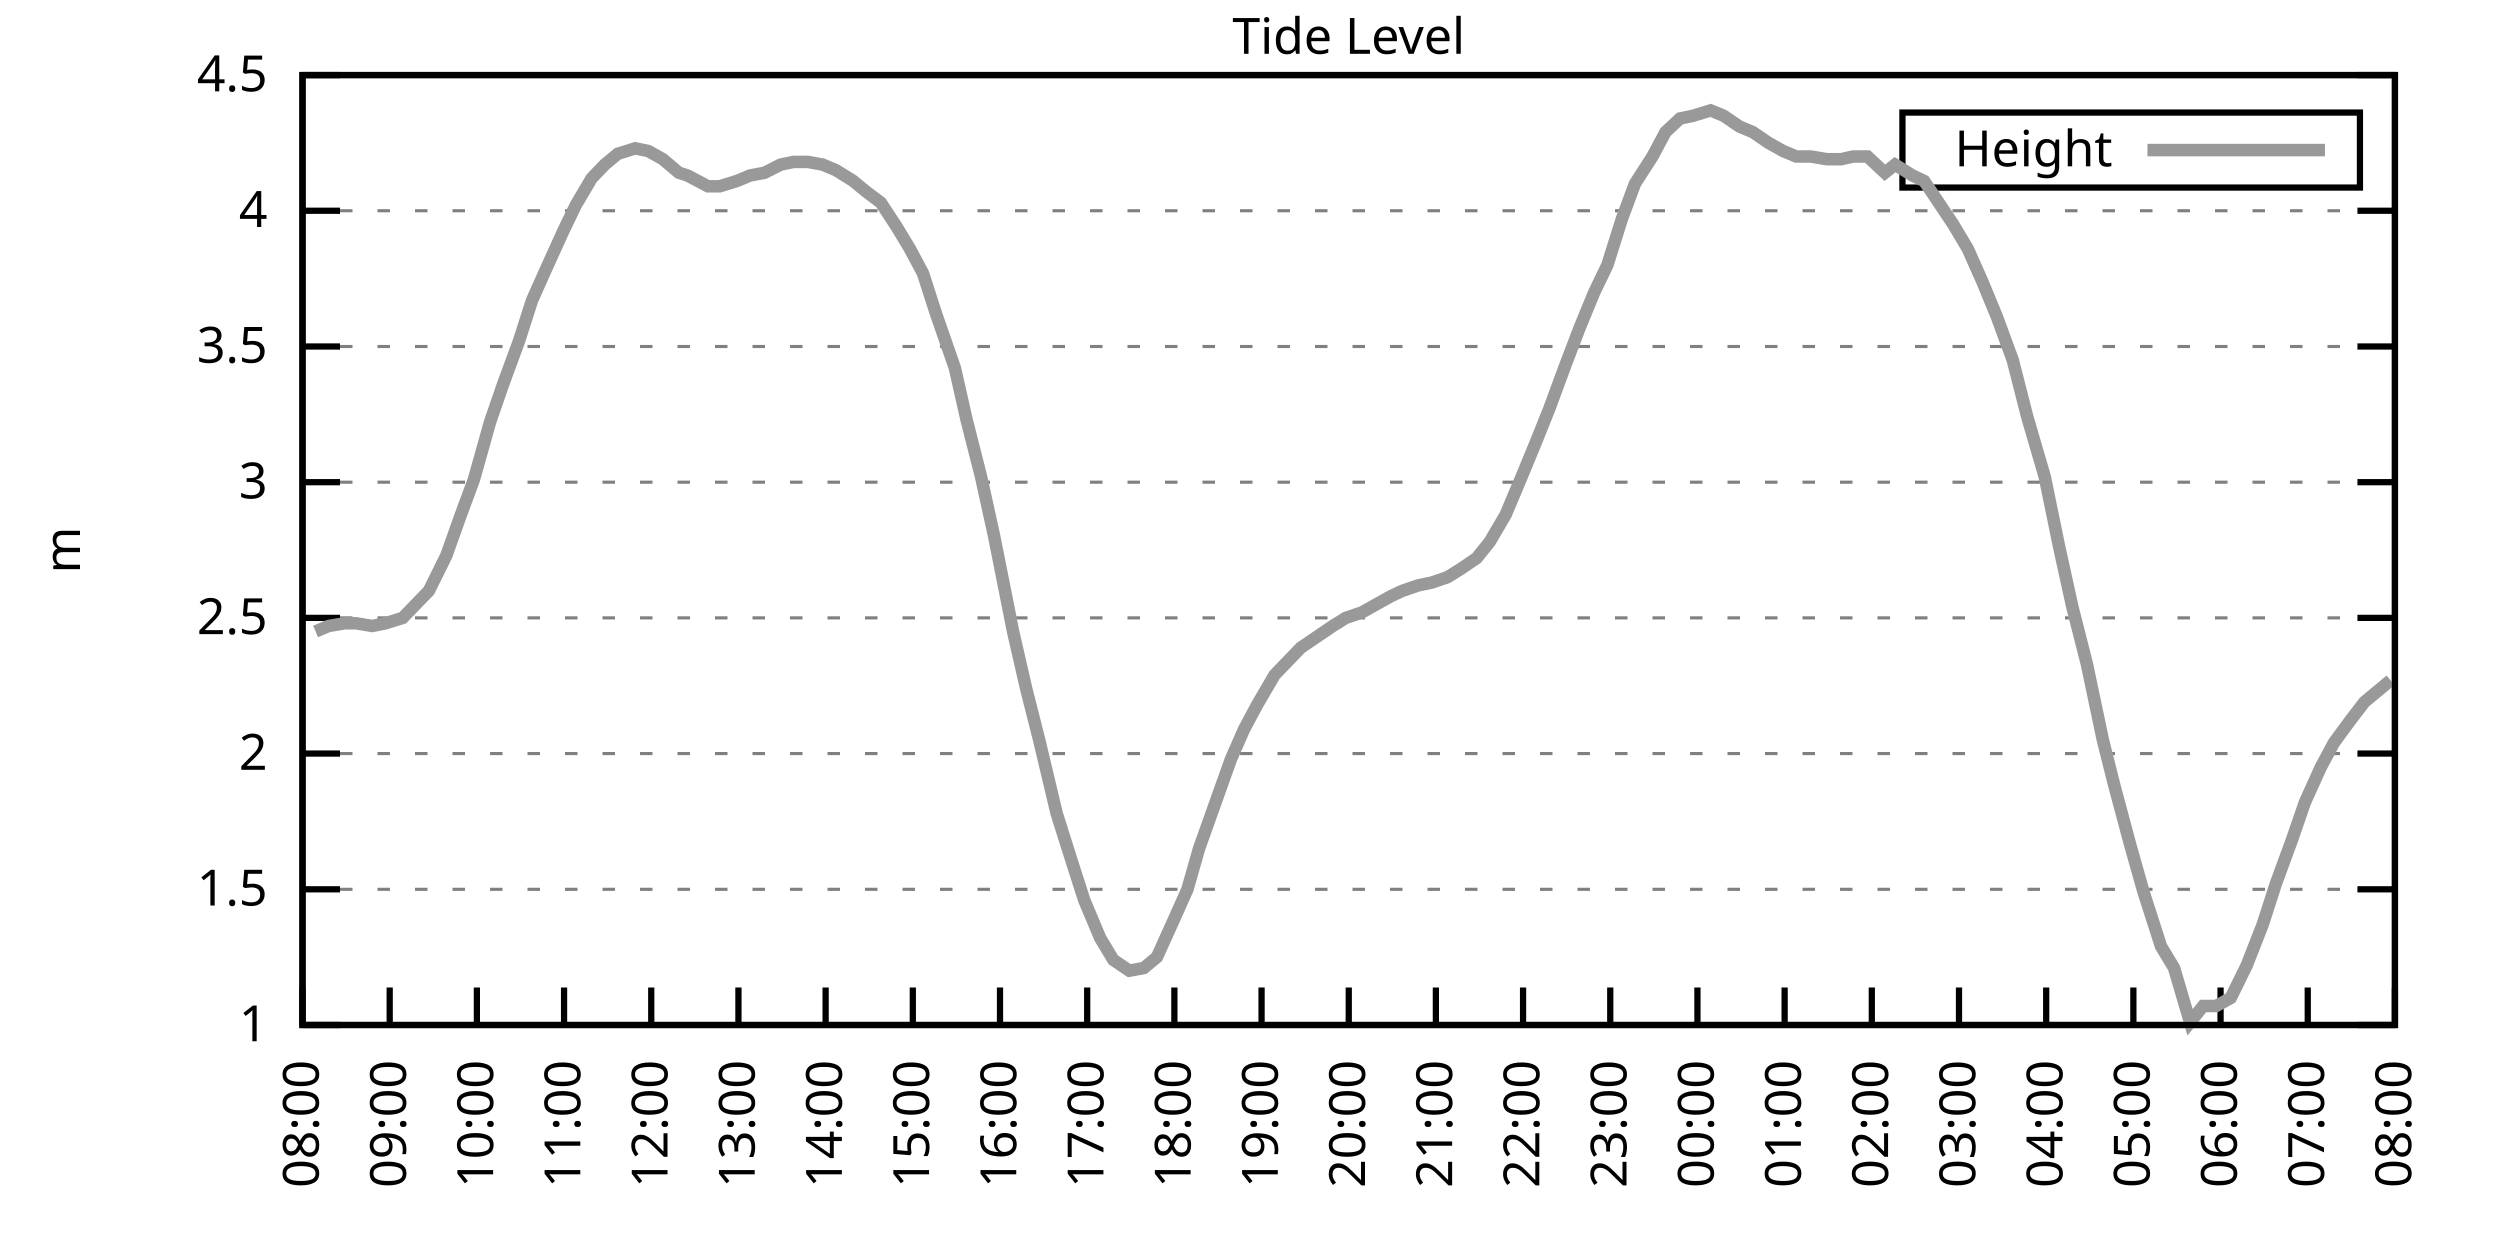
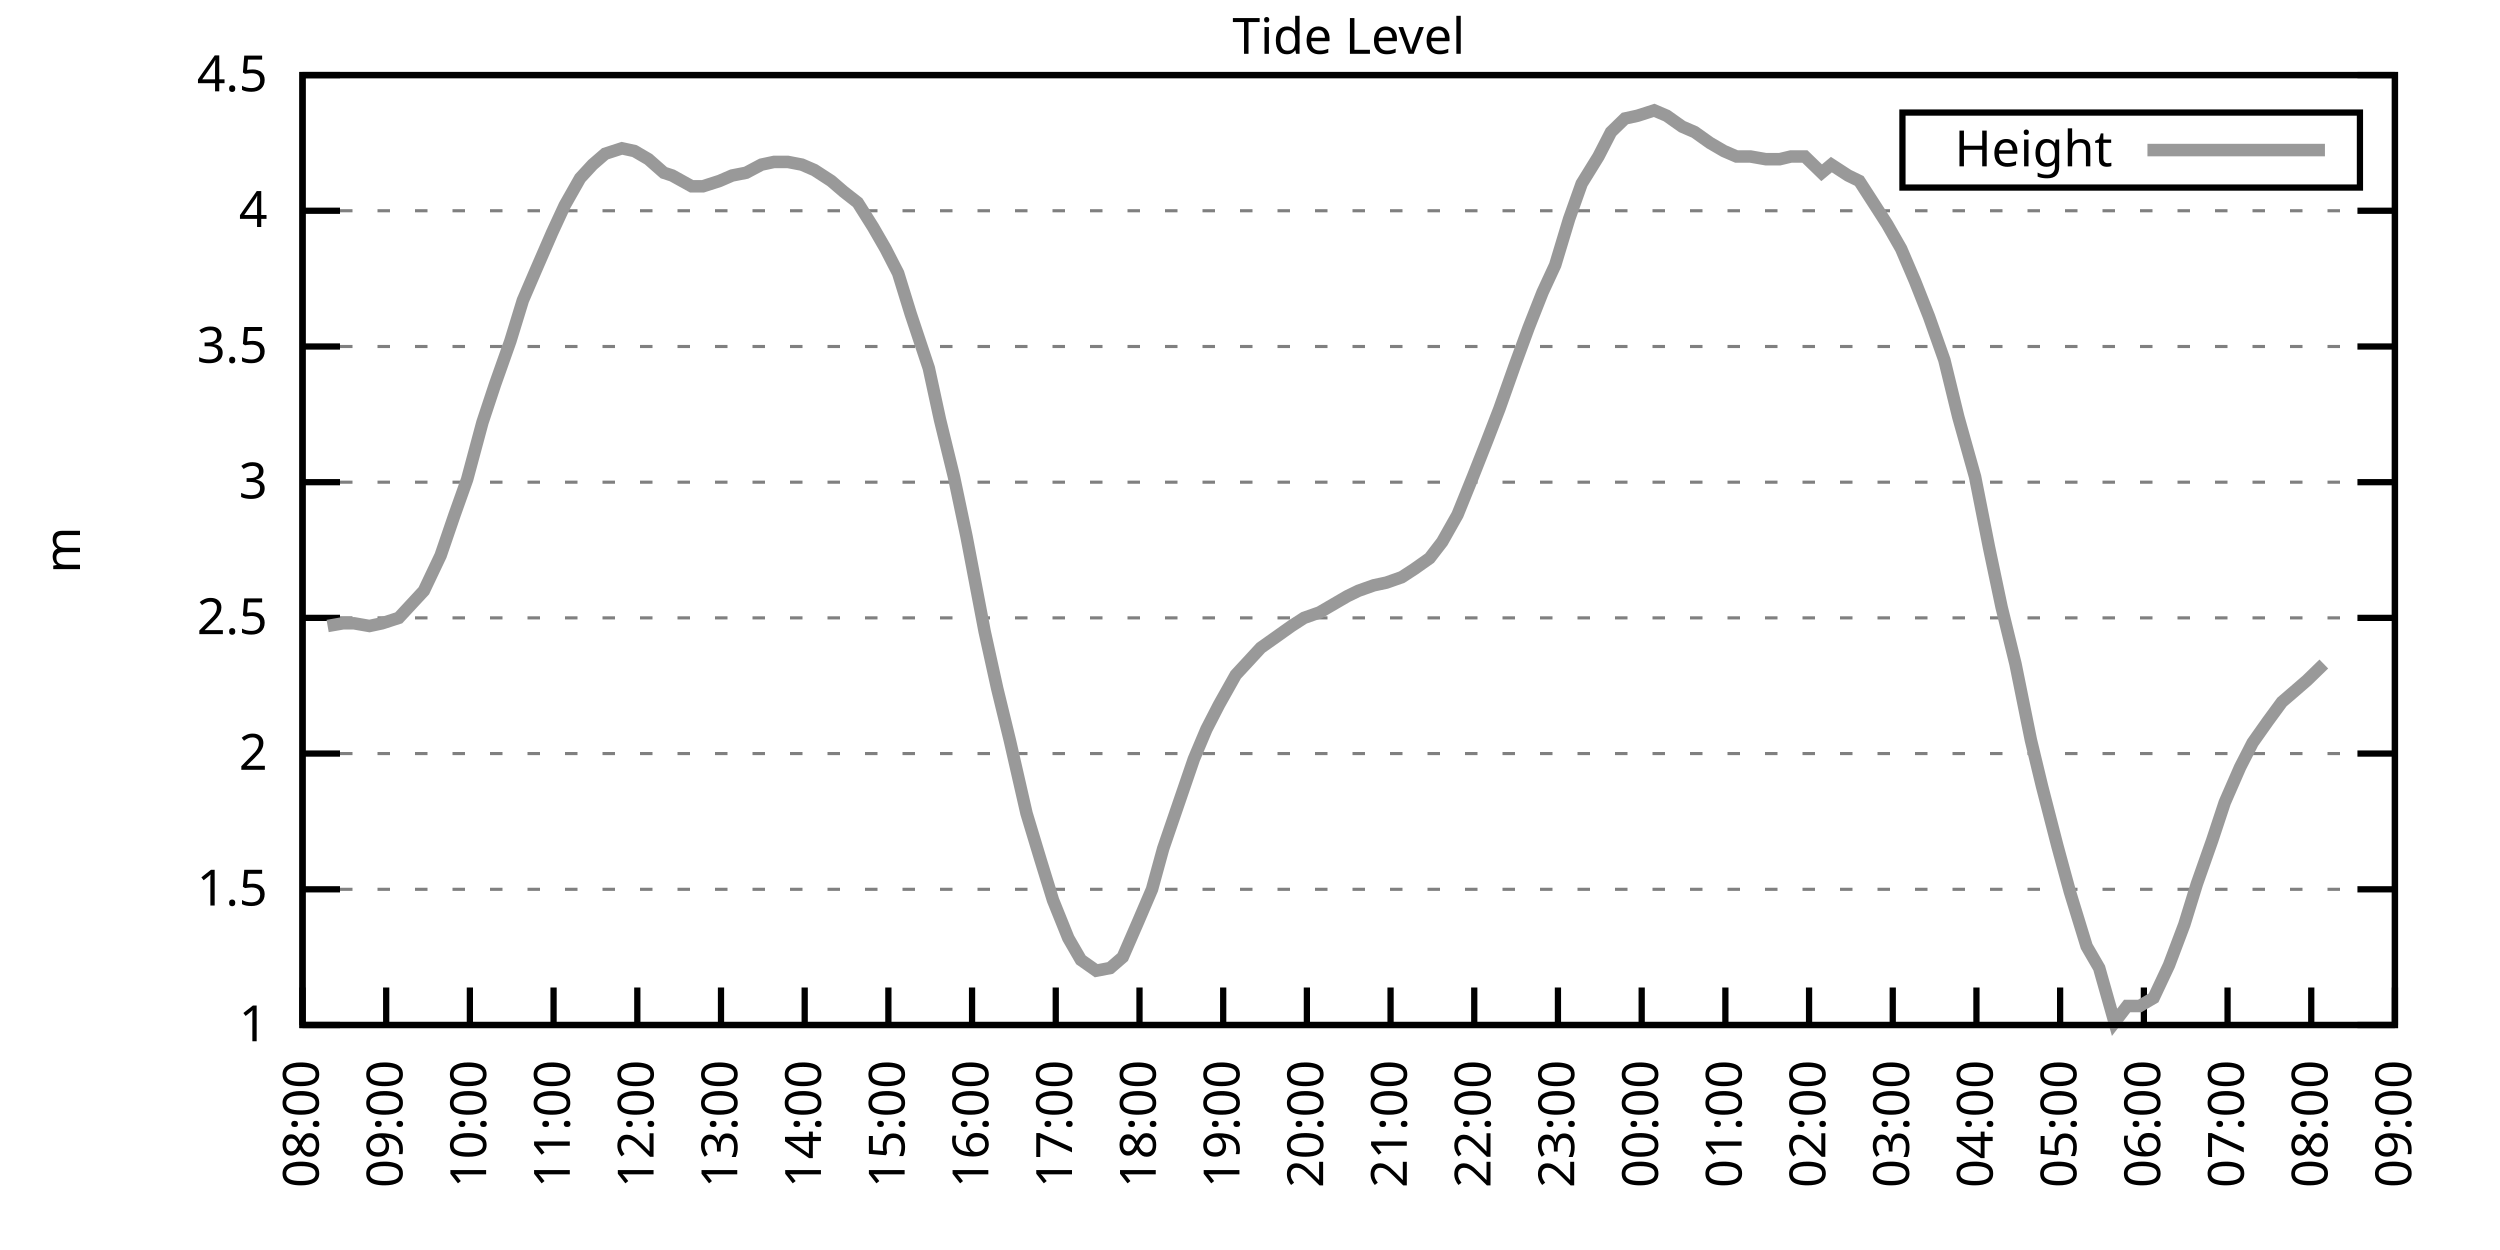
<svg xmlns="http://www.w3.org/2000/svg" xmlns:xlink="http://www.w3.org/1999/xlink" width="400" height="200" viewBox="0 0 400 200">
  <g id="gnuplot_canvas">
    <rect x="0" y="0" width="400" height="200" fill="none" />
    <defs>
      <circle id="gpDot" r="0.5" stroke-width="0.5" stroke="currentColor" />
      <path id="gpPt0" stroke-width="0.333" stroke="currentColor" d="M-1,0 h2 M0,-1 v2" />
      <path id="gpPt1" stroke-width="0.333" stroke="currentColor" d="M-1,-1 L1,1 M1,-1 L-1,1" />
      <path id="gpPt2" stroke-width="0.333" stroke="currentColor" d="M-1,0 L1,0 M0,-1 L0,1 M-1,-1 L1,1 M-1,1 L1,-1" />
      <rect id="gpPt3" stroke-width="0.333" stroke="currentColor" x="-1" y="-1" width="2" height="2" />
      <rect id="gpPt4" stroke-width="0.333" stroke="currentColor" fill="currentColor" x="-1" y="-1" width="2" height="2" />
      <circle id="gpPt5" stroke-width="0.333" stroke="currentColor" cx="0" cy="0" r="1" />
      <use xlink:href="#gpPt5" id="gpPt6" fill="currentColor" stroke="none" />
      <path id="gpPt7" stroke-width="0.333" stroke="currentColor" d="M0,-1.33 L-1.33,0.67 L1.33,0.67 z" />
      <use xlink:href="#gpPt7" id="gpPt8" fill="currentColor" stroke="none" />
      <use xlink:href="#gpPt7" id="gpPt9" stroke="currentColor" transform="rotate(180)" />
      <use xlink:href="#gpPt9" id="gpPt10" fill="currentColor" stroke="none" />
      <use xlink:href="#gpPt3" id="gpPt11" stroke="currentColor" transform="rotate(45)" />
      <use xlink:href="#gpPt11" id="gpPt12" fill="currentColor" stroke="none" />
      <path id="gpPt13" stroke-width="0.333" stroke="currentColor" d="M0,1.330 L1.265,0.411 L0.782,-1.067 L-0.782,-1.076 L-1.265,0.411 z" />
      <use xlink:href="#gpPt13" id="gpPt14" fill="currentColor" stroke="none" />
      <filter id="textbox" filterUnits="objectBoundingBox" x="0" y="0" height="1" width="1">
        <feFlood flood-color="white" flood-opacity="1" result="bgnd" />
        <feComposite in="SourceGraphic" in2="bgnd" operator="atop" />
      </filter>
      <filter id="greybox" filterUnits="objectBoundingBox" x="0" y="0" height="1" width="1">
        <feFlood flood-color="lightgrey" flood-opacity="1" result="grey" />
        <feComposite in="SourceGraphic" in2="grey" operator="atop" />
      </filter>
    </defs>
    <g fill="none" color="white" stroke="currentColor" stroke-width="1.00" stroke-linecap="butt" stroke-linejoin="miter">
</g>
    <g fill="none" color="black" stroke="currentColor" stroke-width="1.00" stroke-linecap="butt" stroke-linejoin="miter">
      <g stroke="none" shape-rendering="crispEdges">
        <polygon fill="rgb(255, 255, 255)" points="48.40,164.00 383.18,164.00 383.18,12.02 48.40,12.02 " />
      </g>
    </g>
    <g fill="none" color="black" stroke="currentColor" stroke-width="1.00" stroke-linecap="butt" stroke-linejoin="miter">
</g>
    <g fill="none" color="black" stroke="black" stroke-width="0.50" stroke-linecap="butt" stroke-linejoin="miter">
</g>
    <g fill="none" color="gray" stroke="currentColor" stroke-width="0.50" stroke-linecap="butt" stroke-linejoin="miter">
      <path stroke="gray" stroke-dasharray="2,4" class="gridline" d="M48.40,164.00 L383.19,164.00  " />
    </g>
    <g fill="none" color="gray" stroke="gray" stroke-width="1.00" stroke-linecap="butt" stroke-linejoin="miter">
</g>
    <g fill="none" color="black" stroke="currentColor" stroke-width="1.00" stroke-linecap="butt" stroke-linejoin="miter">
      <path stroke="black" d="M48.40,164.00 L54.40,164.00 M383.19,164.00 L377.19,164.00  " />
      <g transform="translate(42.80,166.60)" stroke="none" fill="black" font-family="Sans" font-size="8.00" text-anchor="end">
        <text>
          <tspan font-family="Sans"> 1</tspan>
        </text>
      </g>
    </g>
    <g fill="none" color="black" stroke="currentColor" stroke-width="1.00" stroke-linecap="butt" stroke-linejoin="miter">
</g>
    <g fill="none" color="black" stroke="black" stroke-width="0.50" stroke-linecap="butt" stroke-linejoin="miter">
</g>
    <g fill="none" color="gray" stroke="currentColor" stroke-width="0.50" stroke-linecap="butt" stroke-linejoin="miter">
      <path stroke="gray" stroke-dasharray="2,4" class="gridline" d="M48.40,142.29 L383.19,142.29  " />
    </g>
    <g fill="none" color="gray" stroke="gray" stroke-width="1.00" stroke-linecap="butt" stroke-linejoin="miter">
</g>
    <g fill="none" color="black" stroke="currentColor" stroke-width="1.00" stroke-linecap="butt" stroke-linejoin="miter">
      <path stroke="black" d="M48.40,142.29 L54.40,142.29 M383.19,142.29 L377.19,142.29  " />
      <g transform="translate(42.80,144.89)" stroke="none" fill="black" font-family="Sans" font-size="8.00" text-anchor="end">
        <text>
          <tspan font-family="Sans"> 1.5</tspan>
        </text>
      </g>
    </g>
    <g fill="none" color="black" stroke="currentColor" stroke-width="1.00" stroke-linecap="butt" stroke-linejoin="miter">
</g>
    <g fill="none" color="black" stroke="black" stroke-width="0.50" stroke-linecap="butt" stroke-linejoin="miter">
</g>
    <g fill="none" color="gray" stroke="currentColor" stroke-width="0.50" stroke-linecap="butt" stroke-linejoin="miter">
      <path stroke="gray" stroke-dasharray="2,4" class="gridline" d="M48.40,120.57 L383.19,120.57  " />
    </g>
    <g fill="none" color="gray" stroke="gray" stroke-width="1.00" stroke-linecap="butt" stroke-linejoin="miter">
</g>
    <g fill="none" color="black" stroke="currentColor" stroke-width="1.00" stroke-linecap="butt" stroke-linejoin="miter">
      <path stroke="black" d="M48.40,120.57 L54.40,120.57 M383.19,120.57 L377.19,120.57  " />
      <g transform="translate(42.80,123.17)" stroke="none" fill="black" font-family="Sans" font-size="8.00" text-anchor="end">
        <text>
          <tspan font-family="Sans"> 2</tspan>
        </text>
      </g>
    </g>
    <g fill="none" color="black" stroke="currentColor" stroke-width="1.00" stroke-linecap="butt" stroke-linejoin="miter">
</g>
    <g fill="none" color="black" stroke="black" stroke-width="0.50" stroke-linecap="butt" stroke-linejoin="miter">
</g>
    <g fill="none" color="gray" stroke="currentColor" stroke-width="0.50" stroke-linecap="butt" stroke-linejoin="miter">
      <path stroke="gray" stroke-dasharray="2,4" class="gridline" d="M48.40,98.86 L383.19,98.86  " />
    </g>
    <g fill="none" color="gray" stroke="gray" stroke-width="1.00" stroke-linecap="butt" stroke-linejoin="miter">
</g>
    <g fill="none" color="black" stroke="currentColor" stroke-width="1.00" stroke-linecap="butt" stroke-linejoin="miter">
      <path stroke="black" d="M48.40,98.86 L54.40,98.86 M383.19,98.86 L377.19,98.86  " />
      <g transform="translate(42.80,101.46)" stroke="none" fill="black" font-family="Sans" font-size="8.00" text-anchor="end">
        <text>
          <tspan font-family="Sans"> 2.5</tspan>
        </text>
      </g>
    </g>
    <g fill="none" color="black" stroke="currentColor" stroke-width="1.00" stroke-linecap="butt" stroke-linejoin="miter">
</g>
    <g fill="none" color="black" stroke="black" stroke-width="0.50" stroke-linecap="butt" stroke-linejoin="miter">
</g>
    <g fill="none" color="gray" stroke="currentColor" stroke-width="0.50" stroke-linecap="butt" stroke-linejoin="miter">
      <path stroke="gray" stroke-dasharray="2,4" class="gridline" d="M48.40,77.15 L383.19,77.15  " />
    </g>
    <g fill="none" color="gray" stroke="gray" stroke-width="1.00" stroke-linecap="butt" stroke-linejoin="miter">
</g>
    <g fill="none" color="black" stroke="currentColor" stroke-width="1.00" stroke-linecap="butt" stroke-linejoin="miter">
      <path stroke="black" d="M48.40,77.15 L54.40,77.15 M383.19,77.15 L377.19,77.15  " />
      <g transform="translate(42.80,79.75)" stroke="none" fill="black" font-family="Sans" font-size="8.00" text-anchor="end">
        <text>
          <tspan font-family="Sans"> 3</tspan>
        </text>
      </g>
    </g>
    <g fill="none" color="black" stroke="currentColor" stroke-width="1.00" stroke-linecap="butt" stroke-linejoin="miter">
</g>
    <g fill="none" color="black" stroke="black" stroke-width="0.50" stroke-linecap="butt" stroke-linejoin="miter">
</g>
    <g fill="none" color="gray" stroke="currentColor" stroke-width="0.50" stroke-linecap="butt" stroke-linejoin="miter">
      <path stroke="gray" stroke-dasharray="2,4" class="gridline" d="M48.40,55.44 L383.19,55.44  " />
    </g>
    <g fill="none" color="gray" stroke="gray" stroke-width="1.00" stroke-linecap="butt" stroke-linejoin="miter">
</g>
    <g fill="none" color="black" stroke="currentColor" stroke-width="1.00" stroke-linecap="butt" stroke-linejoin="miter">
      <path stroke="black" d="M48.40,55.44 L54.40,55.44 M383.19,55.44 L377.19,55.44  " />
      <g transform="translate(42.80,58.04)" stroke="none" fill="black" font-family="Sans" font-size="8.00" text-anchor="end">
        <text>
          <tspan font-family="Sans"> 3.5</tspan>
        </text>
      </g>
    </g>
    <g fill="none" color="black" stroke="currentColor" stroke-width="1.00" stroke-linecap="butt" stroke-linejoin="miter">
</g>
    <g fill="none" color="black" stroke="black" stroke-width="0.50" stroke-linecap="butt" stroke-linejoin="miter">
</g>
    <g fill="none" color="gray" stroke="currentColor" stroke-width="0.50" stroke-linecap="butt" stroke-linejoin="miter">
      <path stroke="gray" stroke-dasharray="2,4" class="gridline" d="M48.40,33.72 L383.19,33.72  " />
    </g>
    <g fill="none" color="gray" stroke="gray" stroke-width="1.00" stroke-linecap="butt" stroke-linejoin="miter">
</g>
    <g fill="none" color="black" stroke="currentColor" stroke-width="1.00" stroke-linecap="butt" stroke-linejoin="miter">
      <path stroke="black" d="M48.40,33.72 L54.40,33.72 M383.19,33.72 L377.19,33.72  " />
      <g transform="translate(42.80,36.32)" stroke="none" fill="black" font-family="Sans" font-size="8.00" text-anchor="end">
        <text>
          <tspan font-family="Sans"> 4</tspan>
        </text>
      </g>
    </g>
    <g fill="none" color="black" stroke="currentColor" stroke-width="1.00" stroke-linecap="butt" stroke-linejoin="miter">
</g>
    <g fill="none" color="black" stroke="black" stroke-width="0.50" stroke-linecap="butt" stroke-linejoin="miter">
</g>
    <g fill="none" color="gray" stroke="currentColor" stroke-width="0.50" stroke-linecap="butt" stroke-linejoin="miter">
      <path stroke="gray" stroke-dasharray="2,4" class="gridline" d="M48.40,12.01 L383.19,12.01  " />
    </g>
    <g fill="none" color="gray" stroke="gray" stroke-width="1.00" stroke-linecap="butt" stroke-linejoin="miter">
</g>
    <g fill="none" color="black" stroke="currentColor" stroke-width="1.00" stroke-linecap="butt" stroke-linejoin="miter">
      <path stroke="black" d="M48.40,12.01 L54.40,12.01 M383.19,12.01 L377.19,12.01  " />
      <g transform="translate(42.80,14.61)" stroke="none" fill="black" font-family="Sans" font-size="8.00" text-anchor="end">
        <text>
          <tspan font-family="Sans"> 4.5</tspan>
        </text>
      </g>
    </g>
    <g fill="none" color="black" stroke="currentColor" stroke-width="1.00" stroke-linecap="butt" stroke-linejoin="miter">
      <path stroke="black" d="M48.40,164.00 L48.40,158.00  " />
      <g transform="translate(51.00,169.60) rotate(270.00)" stroke="none" fill="black" font-family="Sans" font-size="8.00" text-anchor="end">
        <text>
          <tspan font-family="Sans">08:00</tspan>
        </text>
      </g>
    </g>
    <g fill="none" color="black" stroke="currentColor" stroke-width="1.00" stroke-linecap="butt" stroke-linejoin="miter">
-       <path stroke="black" d="M62.35,164.00 L62.35,158.00  " />
-       <g transform="translate(64.95,169.60) rotate(270.00)" stroke="none" fill="black" font-family="Sans" font-size="8.00" text-anchor="end">
+       <path stroke="black" d="M61.79,164.00 L61.79,158.00  " />
+       <g transform="translate(64.39,169.60) rotate(270.00)" stroke="none" fill="black" font-family="Sans" font-size="8.00" text-anchor="end">
        <text>
          <tspan font-family="Sans">09:00</tspan>
        </text>
      </g>
    </g>
    <g fill="none" color="black" stroke="currentColor" stroke-width="1.00" stroke-linecap="butt" stroke-linejoin="miter">
-       <path stroke="black" d="M76.30,164.00 L76.30,158.00  " />
-       <g transform="translate(78.90,169.60) rotate(270.00)" stroke="none" fill="black" font-family="Sans" font-size="8.00" text-anchor="end">
+       <path stroke="black" d="M75.18,164.00 L75.18,158.00  " />
+       <g transform="translate(77.78,169.60) rotate(270.00)" stroke="none" fill="black" font-family="Sans" font-size="8.00" text-anchor="end">
        <text>
          <tspan font-family="Sans">10:00</tspan>
        </text>
      </g>
    </g>
    <g fill="none" color="black" stroke="currentColor" stroke-width="1.00" stroke-linecap="butt" stroke-linejoin="miter">
-       <path stroke="black" d="M90.25,164.00 L90.25,158.00  " />
-       <g transform="translate(92.85,169.60) rotate(270.00)" stroke="none" fill="black" font-family="Sans" font-size="8.00" text-anchor="end">
+       <path stroke="black" d="M88.57,164.00 L88.57,158.00  " />
+       <g transform="translate(91.17,169.60) rotate(270.00)" stroke="none" fill="black" font-family="Sans" font-size="8.00" text-anchor="end">
        <text>
          <tspan font-family="Sans">11:00</tspan>
        </text>
      </g>
    </g>
    <g fill="none" color="black" stroke="currentColor" stroke-width="1.00" stroke-linecap="butt" stroke-linejoin="miter">
-       <path stroke="black" d="M104.20,164.00 L104.20,158.00  " />
-       <g transform="translate(106.80,169.60) rotate(270.00)" stroke="none" fill="black" font-family="Sans" font-size="8.00" text-anchor="end">
+       <path stroke="black" d="M101.97,164.00 L101.97,158.00  " />
+       <g transform="translate(104.57,169.60) rotate(270.00)" stroke="none" fill="black" font-family="Sans" font-size="8.00" text-anchor="end">
        <text>
          <tspan font-family="Sans">12:00</tspan>
        </text>
      </g>
    </g>
    <g fill="none" color="black" stroke="currentColor" stroke-width="1.00" stroke-linecap="butt" stroke-linejoin="miter">
-       <path stroke="black" d="M118.15,164.00 L118.15,158.00  " />
-       <g transform="translate(120.75,169.60) rotate(270.00)" stroke="none" fill="black" font-family="Sans" font-size="8.00" text-anchor="end">
+       <path stroke="black" d="M115.36,164.00 L115.36,158.00  " />
+       <g transform="translate(117.96,169.60) rotate(270.00)" stroke="none" fill="black" font-family="Sans" font-size="8.00" text-anchor="end">
        <text>
          <tspan font-family="Sans">13:00</tspan>
        </text>
      </g>
    </g>
    <g fill="none" color="black" stroke="currentColor" stroke-width="1.00" stroke-linecap="butt" stroke-linejoin="miter">
-       <path stroke="black" d="M132.10,164.00 L132.10,158.00  " />
-       <g transform="translate(134.70,169.60) rotate(270.00)" stroke="none" fill="black" font-family="Sans" font-size="8.00" text-anchor="end">
+       <path stroke="black" d="M128.75,164.00 L128.75,158.00  " />
+       <g transform="translate(131.35,169.60) rotate(270.00)" stroke="none" fill="black" font-family="Sans" font-size="8.00" text-anchor="end">
        <text>
          <tspan font-family="Sans">14:00</tspan>
        </text>
      </g>
    </g>
    <g fill="none" color="black" stroke="currentColor" stroke-width="1.00" stroke-linecap="butt" stroke-linejoin="miter">
-       <path stroke="black" d="M146.05,164.00 L146.05,158.00  " />
-       <g transform="translate(148.65,169.60) rotate(270.00)" stroke="none" fill="black" font-family="Sans" font-size="8.00" text-anchor="end">
+       <path stroke="black" d="M142.14,164.00 L142.14,158.00  " />
+       <g transform="translate(144.74,169.60) rotate(270.00)" stroke="none" fill="black" font-family="Sans" font-size="8.00" text-anchor="end">
        <text>
          <tspan font-family="Sans">15:00</tspan>
        </text>
      </g>
    </g>
    <g fill="none" color="black" stroke="currentColor" stroke-width="1.00" stroke-linecap="butt" stroke-linejoin="miter">
-       <path stroke="black" d="M160.00,164.00 L160.00,158.00  " />
-       <g transform="translate(162.60,169.60) rotate(270.00)" stroke="none" fill="black" font-family="Sans" font-size="8.00" text-anchor="end">
+       <path stroke="black" d="M155.53,164.00 L155.53,158.00  " />
+       <g transform="translate(158.13,169.60) rotate(270.00)" stroke="none" fill="black" font-family="Sans" font-size="8.00" text-anchor="end">
        <text>
          <tspan font-family="Sans">16:00</tspan>
        </text>
      </g>
    </g>
    <g fill="none" color="black" stroke="currentColor" stroke-width="1.00" stroke-linecap="butt" stroke-linejoin="miter">
-       <path stroke="black" d="M173.95,164.00 L173.95,158.00  " />
-       <g transform="translate(176.55,169.60) rotate(270.00)" stroke="none" fill="black" font-family="Sans" font-size="8.00" text-anchor="end">
+       <path stroke="black" d="M168.92,164.00 L168.92,158.00  " />
+       <g transform="translate(171.52,169.60) rotate(270.00)" stroke="none" fill="black" font-family="Sans" font-size="8.00" text-anchor="end">
        <text>
          <tspan font-family="Sans">17:00</tspan>
        </text>
      </g>
    </g>
    <g fill="none" color="black" stroke="currentColor" stroke-width="1.00" stroke-linecap="butt" stroke-linejoin="miter">
-       <path stroke="black" d="M187.90,164.00 L187.90,158.00  " />
-       <g transform="translate(190.50,169.60) rotate(270.00)" stroke="none" fill="black" font-family="Sans" font-size="8.00" text-anchor="end">
+       <path stroke="black" d="M182.32,164.00 L182.32,158.00  " />
+       <g transform="translate(184.92,169.60) rotate(270.00)" stroke="none" fill="black" font-family="Sans" font-size="8.00" text-anchor="end">
        <text>
          <tspan font-family="Sans">18:00</tspan>
        </text>
      </g>
    </g>
    <g fill="none" color="black" stroke="currentColor" stroke-width="1.00" stroke-linecap="butt" stroke-linejoin="miter">
-       <path stroke="black" d="M201.85,164.00 L201.85,158.00  " />
-       <g transform="translate(204.45,169.60) rotate(270.00)" stroke="none" fill="black" font-family="Sans" font-size="8.00" text-anchor="end">
+       <path stroke="black" d="M195.71,164.00 L195.71,158.00  " />
+       <g transform="translate(198.31,169.60) rotate(270.00)" stroke="none" fill="black" font-family="Sans" font-size="8.00" text-anchor="end">
        <text>
          <tspan font-family="Sans">19:00</tspan>
        </text>
      </g>
    </g>
    <g fill="none" color="black" stroke="currentColor" stroke-width="1.00" stroke-linecap="butt" stroke-linejoin="miter">
-       <path stroke="black" d="M215.80,164.00 L215.80,158.00  " />
-       <g transform="translate(218.40,169.60) rotate(270.00)" stroke="none" fill="black" font-family="Sans" font-size="8.00" text-anchor="end">
+       <path stroke="black" d="M209.10,164.00 L209.10,158.00  " />
+       <g transform="translate(211.70,169.60) rotate(270.00)" stroke="none" fill="black" font-family="Sans" font-size="8.00" text-anchor="end">
        <text>
          <tspan font-family="Sans">20:00</tspan>
        </text>
      </g>
    </g>
    <g fill="none" color="black" stroke="currentColor" stroke-width="1.00" stroke-linecap="butt" stroke-linejoin="miter">
-       <path stroke="black" d="M229.74,164.00 L229.74,158.00  " />
-       <g transform="translate(232.34,169.60) rotate(270.00)" stroke="none" fill="black" font-family="Sans" font-size="8.00" text-anchor="end">
+       <path stroke="black" d="M222.49,164.00 L222.49,158.00  " />
+       <g transform="translate(225.09,169.60) rotate(270.00)" stroke="none" fill="black" font-family="Sans" font-size="8.00" text-anchor="end">
        <text>
          <tspan font-family="Sans">21:00</tspan>
        </text>
      </g>
    </g>
    <g fill="none" color="black" stroke="currentColor" stroke-width="1.00" stroke-linecap="butt" stroke-linejoin="miter">
-       <path stroke="black" d="M243.69,164.00 L243.69,158.00  " />
-       <g transform="translate(246.29,169.60) rotate(270.00)" stroke="none" fill="black" font-family="Sans" font-size="8.00" text-anchor="end">
+       <path stroke="black" d="M235.88,164.00 L235.88,158.00  " />
+       <g transform="translate(238.48,169.60) rotate(270.00)" stroke="none" fill="black" font-family="Sans" font-size="8.00" text-anchor="end">
        <text>
          <tspan font-family="Sans">22:00</tspan>
        </text>
      </g>
    </g>
    <g fill="none" color="black" stroke="currentColor" stroke-width="1.00" stroke-linecap="butt" stroke-linejoin="miter">
-       <path stroke="black" d="M257.64,164.00 L257.64,158.00  " />
-       <g transform="translate(260.24,169.60) rotate(270.00)" stroke="none" fill="black" font-family="Sans" font-size="8.00" text-anchor="end">
+       <path stroke="black" d="M249.27,164.00 L249.27,158.00  " />
+       <g transform="translate(251.87,169.60) rotate(270.00)" stroke="none" fill="black" font-family="Sans" font-size="8.00" text-anchor="end">
        <text>
          <tspan font-family="Sans">23:00</tspan>
        </text>
      </g>
    </g>
    <g fill="none" color="black" stroke="currentColor" stroke-width="1.00" stroke-linecap="butt" stroke-linejoin="miter">
-       <path stroke="black" d="M271.59,164.00 L271.59,158.00  " />
-       <g transform="translate(274.19,169.60) rotate(270.00)" stroke="none" fill="black" font-family="Sans" font-size="8.00" text-anchor="end">
+       <path stroke="black" d="M262.67,164.00 L262.67,158.00  " />
+       <g transform="translate(265.27,169.60) rotate(270.00)" stroke="none" fill="black" font-family="Sans" font-size="8.00" text-anchor="end">
        <text>
          <tspan font-family="Sans">00:00</tspan>
        </text>
      </g>
    </g>
    <g fill="none" color="black" stroke="currentColor" stroke-width="1.00" stroke-linecap="butt" stroke-linejoin="miter">
-       <path stroke="black" d="M285.54,164.00 L285.54,158.00  " />
-       <g transform="translate(288.14,169.60) rotate(270.00)" stroke="none" fill="black" font-family="Sans" font-size="8.00" text-anchor="end">
+       <path stroke="black" d="M276.06,164.00 L276.06,158.00  " />
+       <g transform="translate(278.66,169.60) rotate(270.00)" stroke="none" fill="black" font-family="Sans" font-size="8.00" text-anchor="end">
        <text>
          <tspan font-family="Sans">01:00</tspan>
        </text>
      </g>
    </g>
    <g fill="none" color="black" stroke="currentColor" stroke-width="1.00" stroke-linecap="butt" stroke-linejoin="miter">
-       <path stroke="black" d="M299.49,164.00 L299.49,158.00  " />
-       <g transform="translate(302.09,169.60) rotate(270.00)" stroke="none" fill="black" font-family="Sans" font-size="8.00" text-anchor="end">
+       <path stroke="black" d="M289.45,164.00 L289.45,158.00  " />
+       <g transform="translate(292.05,169.60) rotate(270.00)" stroke="none" fill="black" font-family="Sans" font-size="8.00" text-anchor="end">
        <text>
          <tspan font-family="Sans">02:00</tspan>
        </text>
      </g>
    </g>
    <g fill="none" color="black" stroke="currentColor" stroke-width="1.00" stroke-linecap="butt" stroke-linejoin="miter">
-       <path stroke="black" d="M313.44,164.00 L313.44,158.00  " />
-       <g transform="translate(316.04,169.60) rotate(270.00)" stroke="none" fill="black" font-family="Sans" font-size="8.00" text-anchor="end">
+       <path stroke="black" d="M302.84,164.00 L302.84,158.00  " />
+       <g transform="translate(305.44,169.60) rotate(270.00)" stroke="none" fill="black" font-family="Sans" font-size="8.00" text-anchor="end">
        <text>
          <tspan font-family="Sans">03:00</tspan>
        </text>
      </g>
    </g>
    <g fill="none" color="black" stroke="currentColor" stroke-width="1.00" stroke-linecap="butt" stroke-linejoin="miter">
-       <path stroke="black" d="M327.39,164.00 L327.39,158.00  " />
-       <g transform="translate(329.99,169.60) rotate(270.00)" stroke="none" fill="black" font-family="Sans" font-size="8.00" text-anchor="end">
+       <path stroke="black" d="M316.23,164.00 L316.23,158.00  " />
+       <g transform="translate(318.83,169.60) rotate(270.00)" stroke="none" fill="black" font-family="Sans" font-size="8.00" text-anchor="end">
        <text>
          <tspan font-family="Sans">04:00</tspan>
        </text>
      </g>
    </g>
    <g fill="none" color="black" stroke="currentColor" stroke-width="1.00" stroke-linecap="butt" stroke-linejoin="miter">
-       <path stroke="black" d="M341.34,164.00 L341.34,158.00  " />
-       <g transform="translate(343.94,169.60) rotate(270.00)" stroke="none" fill="black" font-family="Sans" font-size="8.00" text-anchor="end">
+       <path stroke="black" d="M329.62,164.00 L329.62,158.00  " />
+       <g transform="translate(332.22,169.60) rotate(270.00)" stroke="none" fill="black" font-family="Sans" font-size="8.00" text-anchor="end">
        <text>
          <tspan font-family="Sans">05:00</tspan>
        </text>
      </g>
    </g>
    <g fill="none" color="black" stroke="currentColor" stroke-width="1.00" stroke-linecap="butt" stroke-linejoin="miter">
-       <path stroke="black" d="M355.29,164.00 L355.29,158.00  " />
-       <g transform="translate(357.89,169.60) rotate(270.00)" stroke="none" fill="black" font-family="Sans" font-size="8.00" text-anchor="end">
+       <path stroke="black" d="M343.02,164.00 L343.02,158.00  " />
+       <g transform="translate(345.62,169.60) rotate(270.00)" stroke="none" fill="black" font-family="Sans" font-size="8.00" text-anchor="end">
        <text>
          <tspan font-family="Sans">06:00</tspan>
        </text>
      </g>
    </g>
    <g fill="none" color="black" stroke="currentColor" stroke-width="1.00" stroke-linecap="butt" stroke-linejoin="miter">
-       <path stroke="black" d="M369.24,164.00 L369.24,158.00  " />
-       <g transform="translate(371.84,169.60) rotate(270.00)" stroke="none" fill="black" font-family="Sans" font-size="8.00" text-anchor="end">
+       <path stroke="black" d="M356.41,164.00 L356.41,158.00  " />
+       <g transform="translate(359.01,169.60) rotate(270.00)" stroke="none" fill="black" font-family="Sans" font-size="8.00" text-anchor="end">
        <text>
          <tspan font-family="Sans">07:00</tspan>
+         </text>
+       </g>
+     </g>
+     <g fill="none" color="black" stroke="currentColor" stroke-width="1.00" stroke-linecap="butt" stroke-linejoin="miter">
+       <path stroke="black" d="M369.80,164.00 L369.80,158.00  " />
+       <g transform="translate(372.40,169.60) rotate(270.00)" stroke="none" fill="black" font-family="Sans" font-size="8.00" text-anchor="end">
+         <text>
+           <tspan font-family="Sans">08:00</tspan>
        </text>
      </g>
    </g>
    <g fill="none" color="black" stroke="currentColor" stroke-width="1.00" stroke-linecap="butt" stroke-linejoin="miter">
      <path stroke="black" d="M383.19,164.00 L383.19,158.00  " />
      <g transform="translate(385.79,169.60) rotate(270.00)" stroke="none" fill="black" font-family="Sans" font-size="8.00" text-anchor="end">
        <text>
-           <tspan font-family="Sans">08:00</tspan>
+           <tspan font-family="Sans">09:00</tspan>
        </text>
      </g>
    </g>
    <g fill="none" color="black" stroke="currentColor" stroke-width="1.00" stroke-linecap="butt" stroke-linejoin="miter">
</g>
    <g fill="none" color="black" stroke="currentColor" stroke-width="1.00" stroke-linecap="butt" stroke-linejoin="miter">
      <path stroke="black" d="M48.40,12.01 L48.40,164.00 L383.19,164.00 L383.19,12.01 L48.40,12.01 Z  " />
    </g>
    <g fill="none" color="black" stroke="currentColor" stroke-width="1.00" stroke-linecap="butt" stroke-linejoin="miter">
</g>
    <g fill="none" color="black" stroke="currentColor" stroke-width="1.00" stroke-linecap="butt" stroke-linejoin="miter">
      <path stroke="black" d="M304.39,30.01 L304.39,18.01 L377.59,18.01 L377.59,30.01 L304.39,30.01 Z  " />
    </g>
    <g id="Tide_level_plot_1">
      <g fill="none" color="white" stroke="black" stroke-width="2.00" stroke-linecap="butt" stroke-linejoin="miter">
</g>
      <g fill="none" color="black" stroke="currentColor" stroke-width="2.00" stroke-linecap="butt" stroke-linejoin="miter">
        <g transform="translate(337.99,26.61)" stroke="none" fill="black" font-family="Sans" font-size="8.00" text-anchor="end">
          <text>
            <tspan font-family="Sans">Height</tspan>
          </text>
        </g>
      </g>
      <g fill="none" color="black" stroke="currentColor" stroke-width="2.00" stroke-linecap="butt" stroke-linejoin="miter">
-         <path stroke="rgb(153, 153, 153)" d="M343.59,24.01 L371.99,24.01 M50.49,101.03 L52.58,100.16 L55.14,99.73 L57.00,99.73 L59.56,100.16 L61.65,99.73   L64.44,98.86 L66.53,96.69 L68.63,94.52 L71.42,88.87 L73.74,82.36 L75.83,76.71 L78.39,67.59 L80.48,61.52   L83.04,54.57 L85.13,48.05 L87.46,42.84 L90.02,37.20 L92.11,32.85 L94.67,28.51 L96.76,26.34 L98.85,24.60   L101.64,23.73 L103.73,24.17 L106.06,25.47 L108.62,27.64 L110.01,28.08 L113.27,29.81 L115.13,29.81 L117.92,28.95   L120.01,28.08 L122.33,27.64 L124.89,26.34 L126.98,25.91 L129.31,25.91 L131.63,26.34 L133.72,27.21 L136.51,28.95   L138.61,30.68 L140.93,32.42 L143.49,36.33 L145.58,39.80 L147.67,43.71 L149.77,50.22 L152.79,58.91 L154.65,67.16   L156.97,76.28 L159.07,85.83 L162.09,101.03 L164.18,110.15 L166.27,118.40 L169.06,130.13 L171.39,137.51 L173.48,144.02   L176.04,150.10 L178.13,153.58 L180.69,155.31 L183.01,154.88 L185.11,153.14 L187.66,147.50 L189.99,142.29 L191.85,135.77   L194.17,129.26 L196.96,121.44 L199.06,116.67 L201.15,112.76 L203.94,107.98 L206.03,105.81 L208.12,103.64 L210.68,101.90   L213.24,100.16 L215.33,98.86 L217.89,97.99 L220.21,96.69 L222.54,95.39 L224.40,94.52 L226.95,93.65 L229.05,93.22   L231.60,92.35 L233.70,91.04 L236.25,89.31 L238.35,86.70 L240.90,82.36 L243.46,76.28 L245.79,70.63 L247.88,65.42   L250.44,58.48 L252.76,52.40 L255.09,46.75 L257.18,42.41 L259.50,35.03 L261.60,29.38 L264.39,25.04 L266.48,21.13   L268.80,18.96 L270.90,18.52 L273.69,17.66 L275.78,18.52 L278.34,20.26 L280.43,21.13 L282.99,22.87 L285.31,24.17   L287.40,25.04 L289.73,25.04 L292.29,25.47 L294.61,25.47 L296.47,25.04 L298.80,25.04 L301.58,27.64 L303.21,26.34   L306.00,28.08 L307.86,28.95 L310.19,32.42 L312.51,35.89 L314.84,39.80 L317.16,45.01 L319.49,50.66 L322.04,57.61   L324.37,66.73 L327.16,76.28 L329.48,87.57 L331.58,97.12 L333.90,106.24 L336.46,118.40 L338.32,125.79 L340.88,135.34   L342.97,142.72 L345.76,151.41 L347.85,154.88 L350.41,163.57 L352.50,160.96 L354.59,160.96 L356.92,159.66 L359.48,154.45   L362.03,147.93 L364.13,141.42 L366.68,134.47 L368.78,128.39 L371.33,122.75 L373.43,118.84 L375.98,115.36 L378.31,112.32   L380.40,110.59 L382.49,108.85  " />
+         <path stroke="rgb(153, 153, 153)" d="M343.59,24.01 L371.99,24.01 M52.42,100.16 L54.87,99.73 L56.66,99.73 L59.11,100.16 L61.12,99.73 L63.80,98.86   L65.81,96.69 L67.82,94.52 L70.50,88.87 L72.73,82.36 L74.74,76.71 L77.19,67.59 L79.20,61.52 L81.66,54.57   L83.66,48.05 L85.90,42.84 L88.35,37.20 L90.36,32.85 L92.82,28.51 L94.82,26.34 L96.83,24.60 L99.51,23.73   L101.52,24.17 L103.75,25.47 L106.21,27.64 L107.55,28.08 L110.67,29.81 L112.46,29.81 L115.13,28.95 L117.14,28.08   L119.38,27.64 L121.83,26.34 L123.84,25.91 L126.07,25.91 L128.30,26.34 L130.31,27.21 L132.99,28.95 L135.00,30.68   L137.23,32.42 L139.69,36.33 L141.69,39.80 L143.70,43.71 L145.71,50.22 L148.61,58.91 L150.40,67.16 L152.63,76.28   L154.64,85.83 L157.54,101.03 L159.55,110.15 L161.56,118.40 L164.24,130.13 L166.47,137.51 L168.48,144.02 L170.93,150.10   L172.94,153.58 L175.40,155.31 L177.63,154.88 L179.64,153.14 L182.09,147.50 L184.32,142.29 L186.11,135.77 L188.34,129.26   L191.02,121.44 L193.03,116.67 L195.04,112.76 L197.72,107.98 L199.73,105.81 L201.73,103.64 L204.19,101.90 L206.64,100.16   L208.65,98.86 L211.11,97.99 L213.34,96.69 L215.57,95.39 L217.36,94.52 L219.81,93.65 L221.82,93.22 L224.28,92.35   L226.29,91.04 L228.74,89.31 L230.75,86.70 L233.20,82.36 L235.66,76.28 L237.89,70.63 L239.90,65.42 L242.36,58.48   L244.59,52.40 L246.82,46.75 L248.83,42.41 L251.06,35.03 L253.07,29.38 L255.75,25.04 L257.76,21.13 L259.99,18.96   L262.00,18.52 L264.67,17.66 L266.68,18.52 L269.14,20.26 L271.15,21.13 L273.60,22.87 L275.83,24.17 L277.84,25.04   L280.07,25.04 L282.53,25.47 L284.76,25.47 L286.55,25.04 L288.78,25.04 L291.46,27.64 L293.02,26.34 L295.70,28.08   L297.48,28.95 L299.72,32.42 L301.95,35.89 L304.18,39.80 L306.41,45.01 L308.64,50.66 L311.10,57.61 L313.33,66.73   L316.01,76.28 L318.24,87.57 L320.25,97.12 L322.48,106.24 L324.94,118.40 L326.72,125.79 L329.18,135.34 L331.19,142.72   L333.86,151.41 L335.87,154.88 L338.33,163.57 L340.34,160.96 L342.35,160.96 L344.58,159.66 L347.03,154.45 L349.49,147.93   L351.50,141.42 L353.95,134.47 L355.96,128.39 L358.42,122.75 L360.42,118.84 L362.88,115.36 L365.11,112.32 L367.12,110.59   L369.13,108.85 L371.81,106.24  " />
      </g>
    </g>
    <g fill="none" color="black" stroke="currentColor" stroke-width="2.00" stroke-linecap="butt" stroke-linejoin="miter">
</g>
    <g fill="none" color="black" stroke="black" stroke-width="1.00" stroke-linecap="butt" stroke-linejoin="miter">
</g>
    <g fill="none" color="black" stroke="currentColor" stroke-width="1.00" stroke-linecap="butt" stroke-linejoin="miter">
      <path stroke="black" d="M48.40,12.01 L48.40,164.00 L383.19,164.00 L383.19,12.01 L48.40,12.01 Z  " />
      <g transform="translate(12.80,88.01) rotate(270.00)" stroke="none" fill="black" font-family="Sans" font-size="8.00" text-anchor="middle">
        <text>
          <tspan font-family="Sans">m</tspan>
        </text>
      </g>
    </g>
    <g fill="none" color="black" stroke="currentColor" stroke-width="1.00" stroke-linecap="butt" stroke-linejoin="miter">
</g>
    <g fill="none" color="black" stroke="currentColor" stroke-width="1.00" stroke-linecap="butt" stroke-linejoin="miter">
      <g transform="translate(215.79,8.61)" stroke="none" fill="black" font-family="Sans" font-size="8.00" text-anchor="middle">
        <text>
          <tspan font-family="Sans">Tide Level</tspan>
        </text>
      </g>
    </g>
    <g fill="none" color="black" stroke="currentColor" stroke-width="1.00" stroke-linecap="butt" stroke-linejoin="miter">
</g>
  </g>
</svg>
